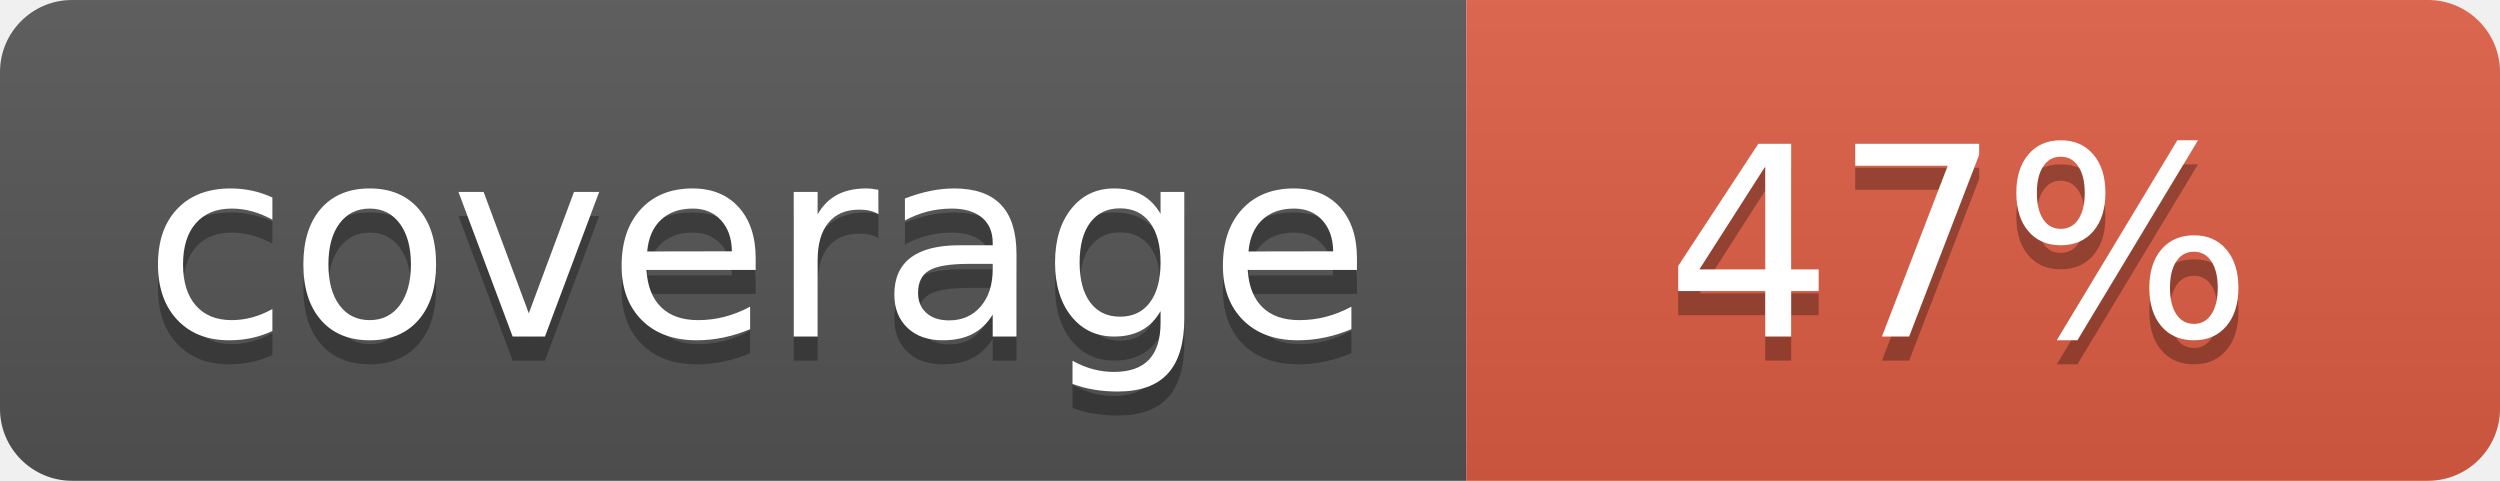
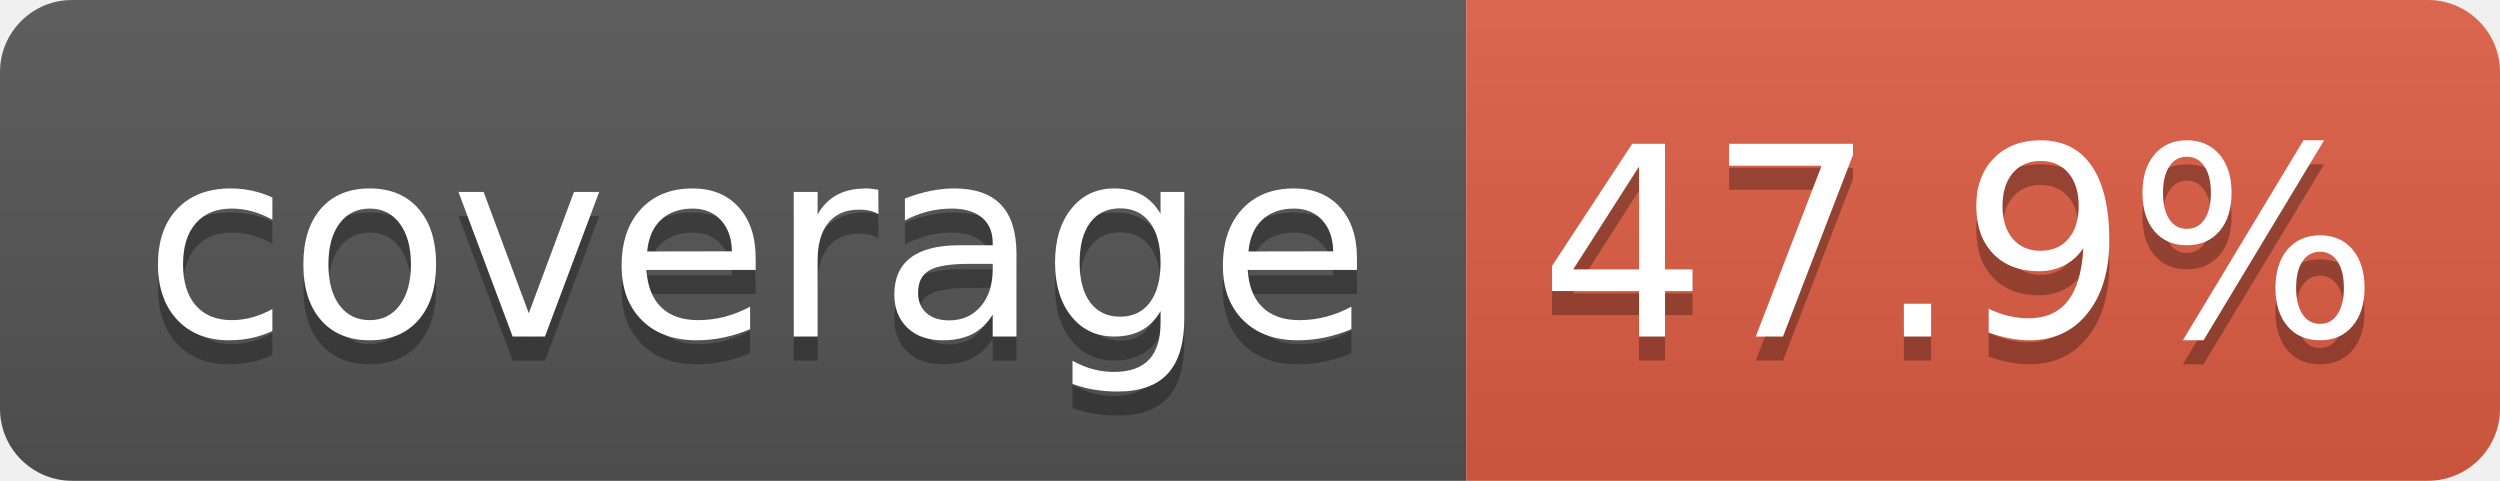
- <svg xmlns="http://www.w3.org/2000/svg" width="104" height="20" role="img" aria-label="coverage: 47%">
+ <svg xmlns="http://www.w3.org/2000/svg" width="104" height="20" role="img" aria-label="coverage: 47.9%">
  <linearGradient id="s" x2="0" y2="100%">
    <stop offset="0" stop-color="#bbb" stop-opacity=".1" />
    <stop offset="1" stop-opacity=".1" />
  </linearGradient>
  <clipPath id="r">
    <rect width="104" height="20" rx="3" fill="#fff" />
  </clipPath>
  <g clip-path="url(#r)">
    <rect width="61" height="20" fill="#555" />
    <rect x="61" width="43" height="20" fill="#e05d44" />
    <rect width="104" height="20" fill="url(#s)" />
  </g>
  <g fill="#fff" text-anchor="middle" font-family="Verdana,Geneva,DejaVu Sans,sans-serif" text-rendering="geometricPrecision" font-size="110">
    <text aria-hidden="true" x="315" y="150" fill="#010101" fill-opacity=".3" transform="scale(.1)" textLength="510">coverage</text>
    <text x="315" y="140" transform="scale(.1)" fill="#fff" textLength="510">coverage</text>
-     <text aria-hidden="true" x="815" y="150" fill="#010101" fill-opacity=".3" transform="scale(.1)" textLength="250">47%</text>
-     <text x="815" y="140" transform="scale(.1)" fill="#fff" textLength="250">47%</text>
+     <text aria-hidden="true" x="815" y="150" fill="#010101" fill-opacity=".3" transform="scale(.1)" textLength="330">47.9%</text>
+     <text x="815" y="140" transform="scale(.1)" fill="#fff" textLength="330">47.9%</text>
  </g>
</svg>
